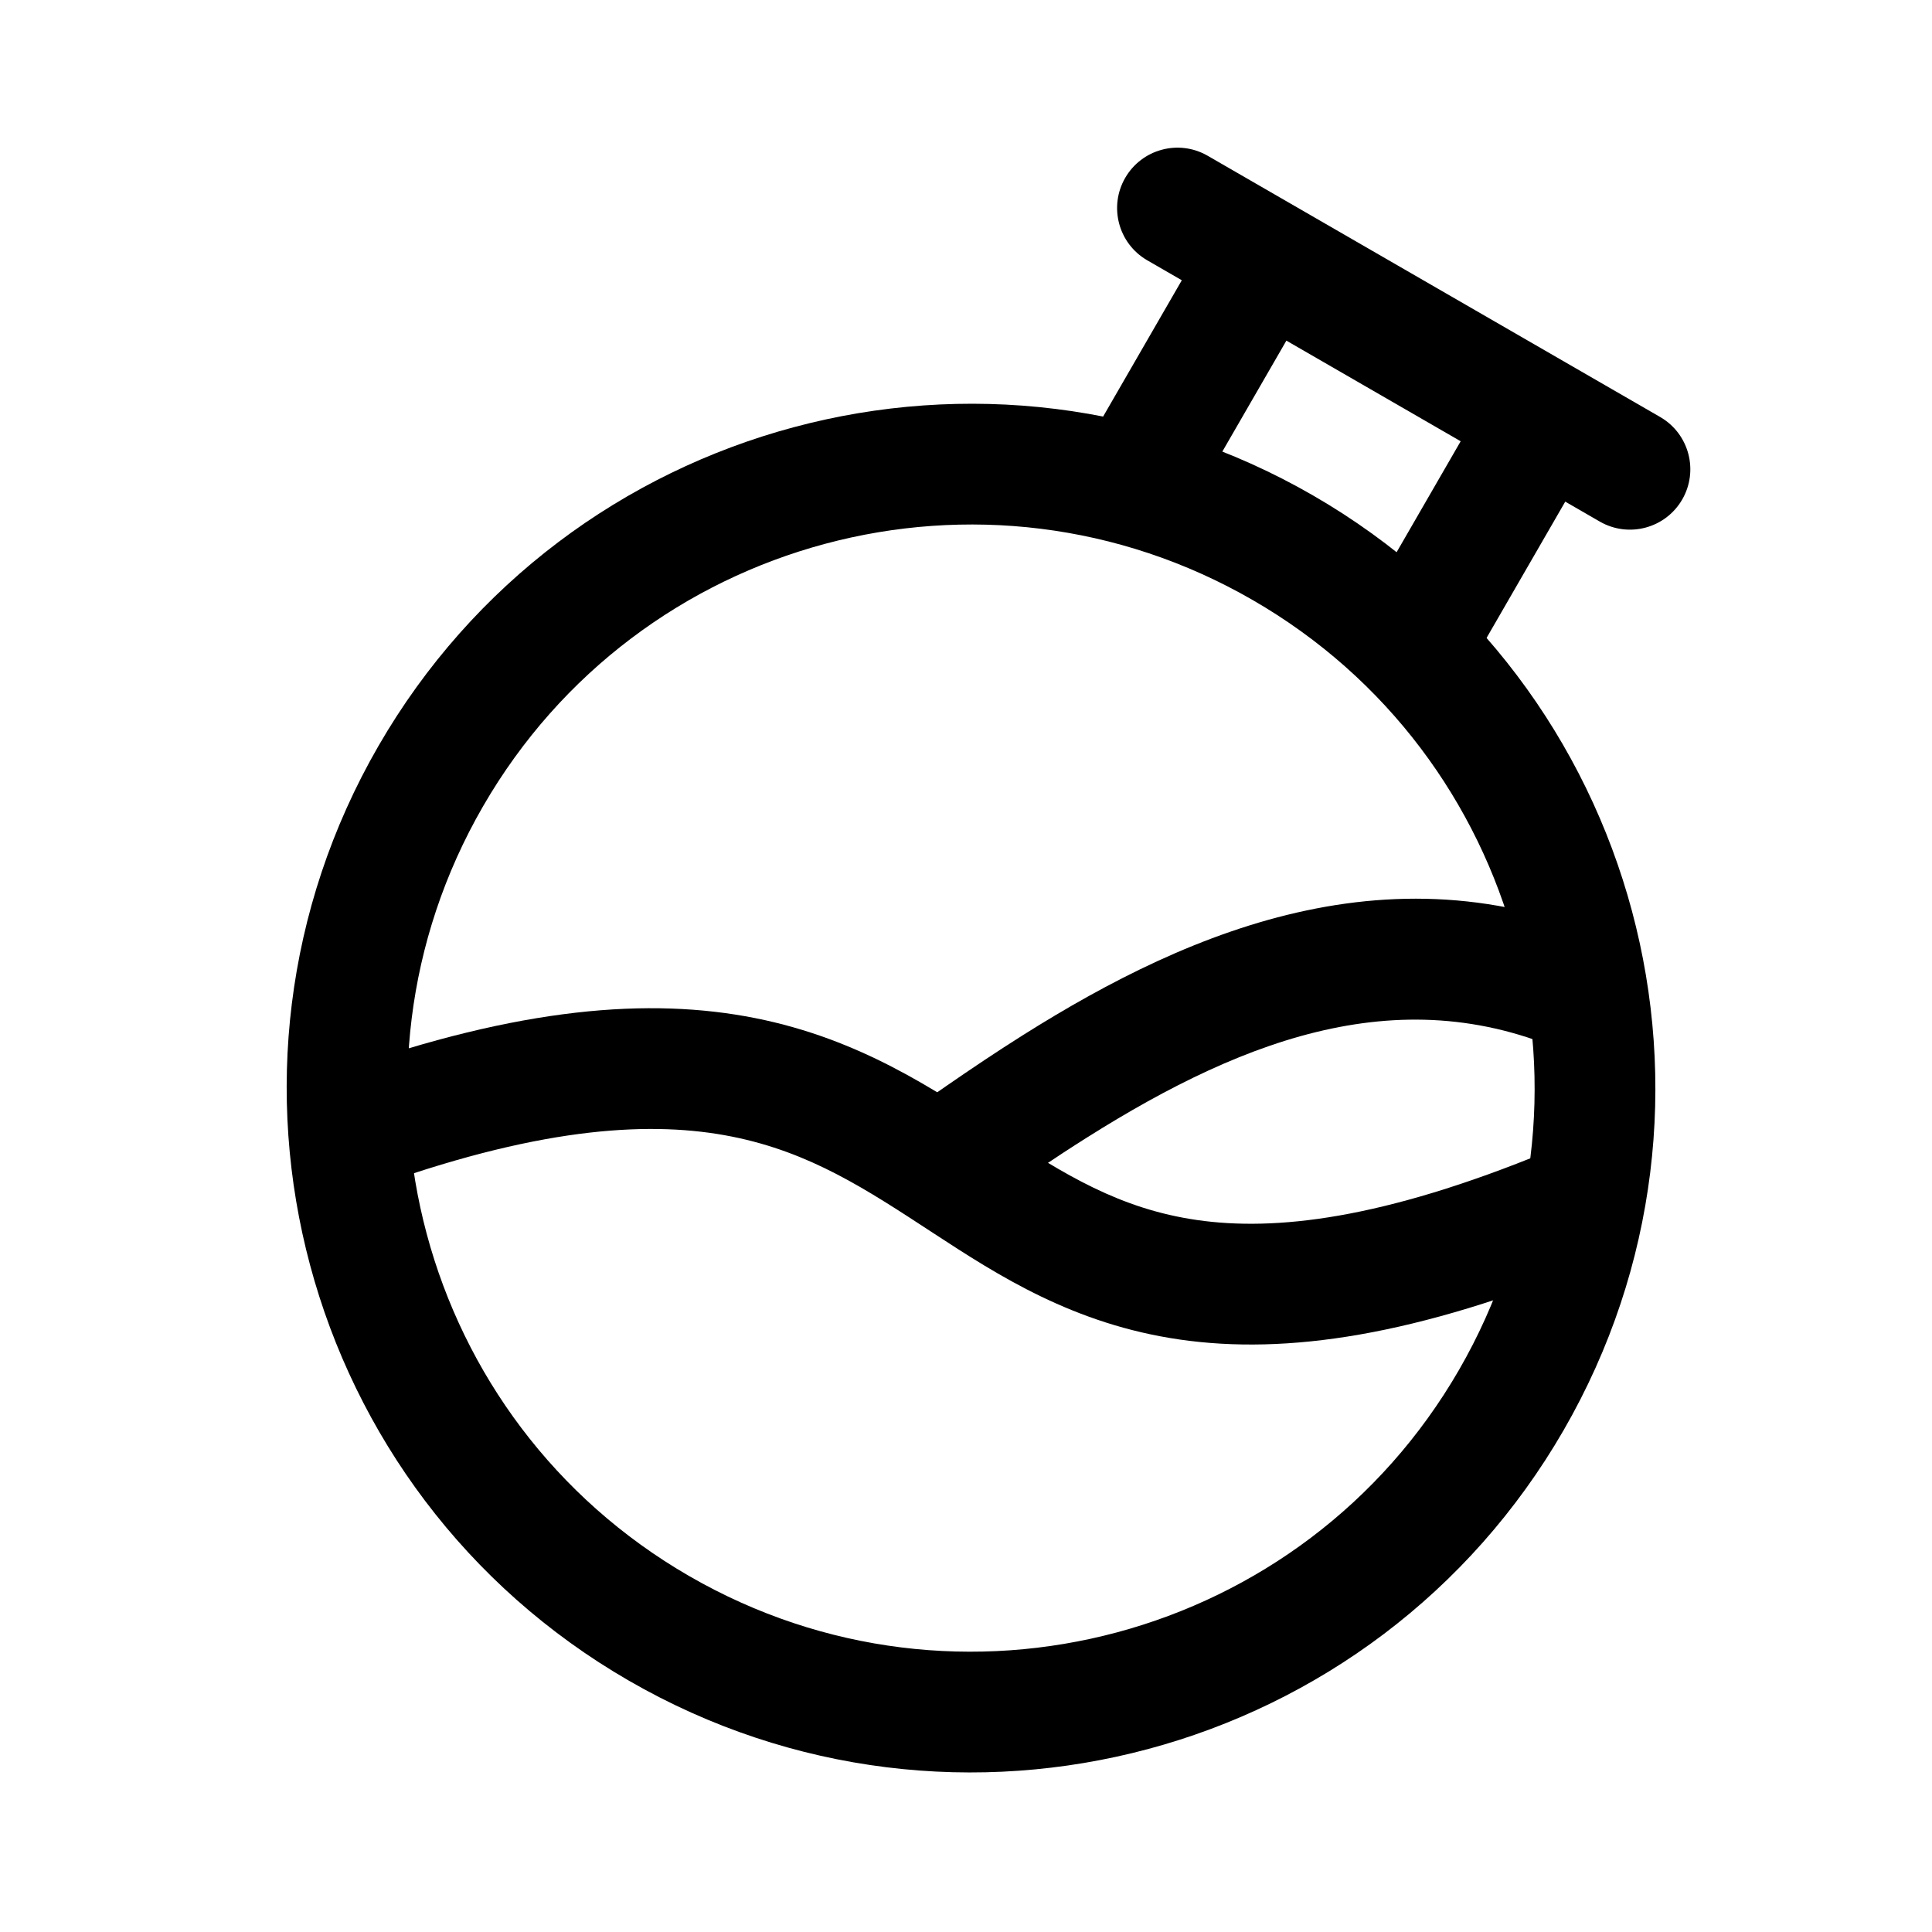
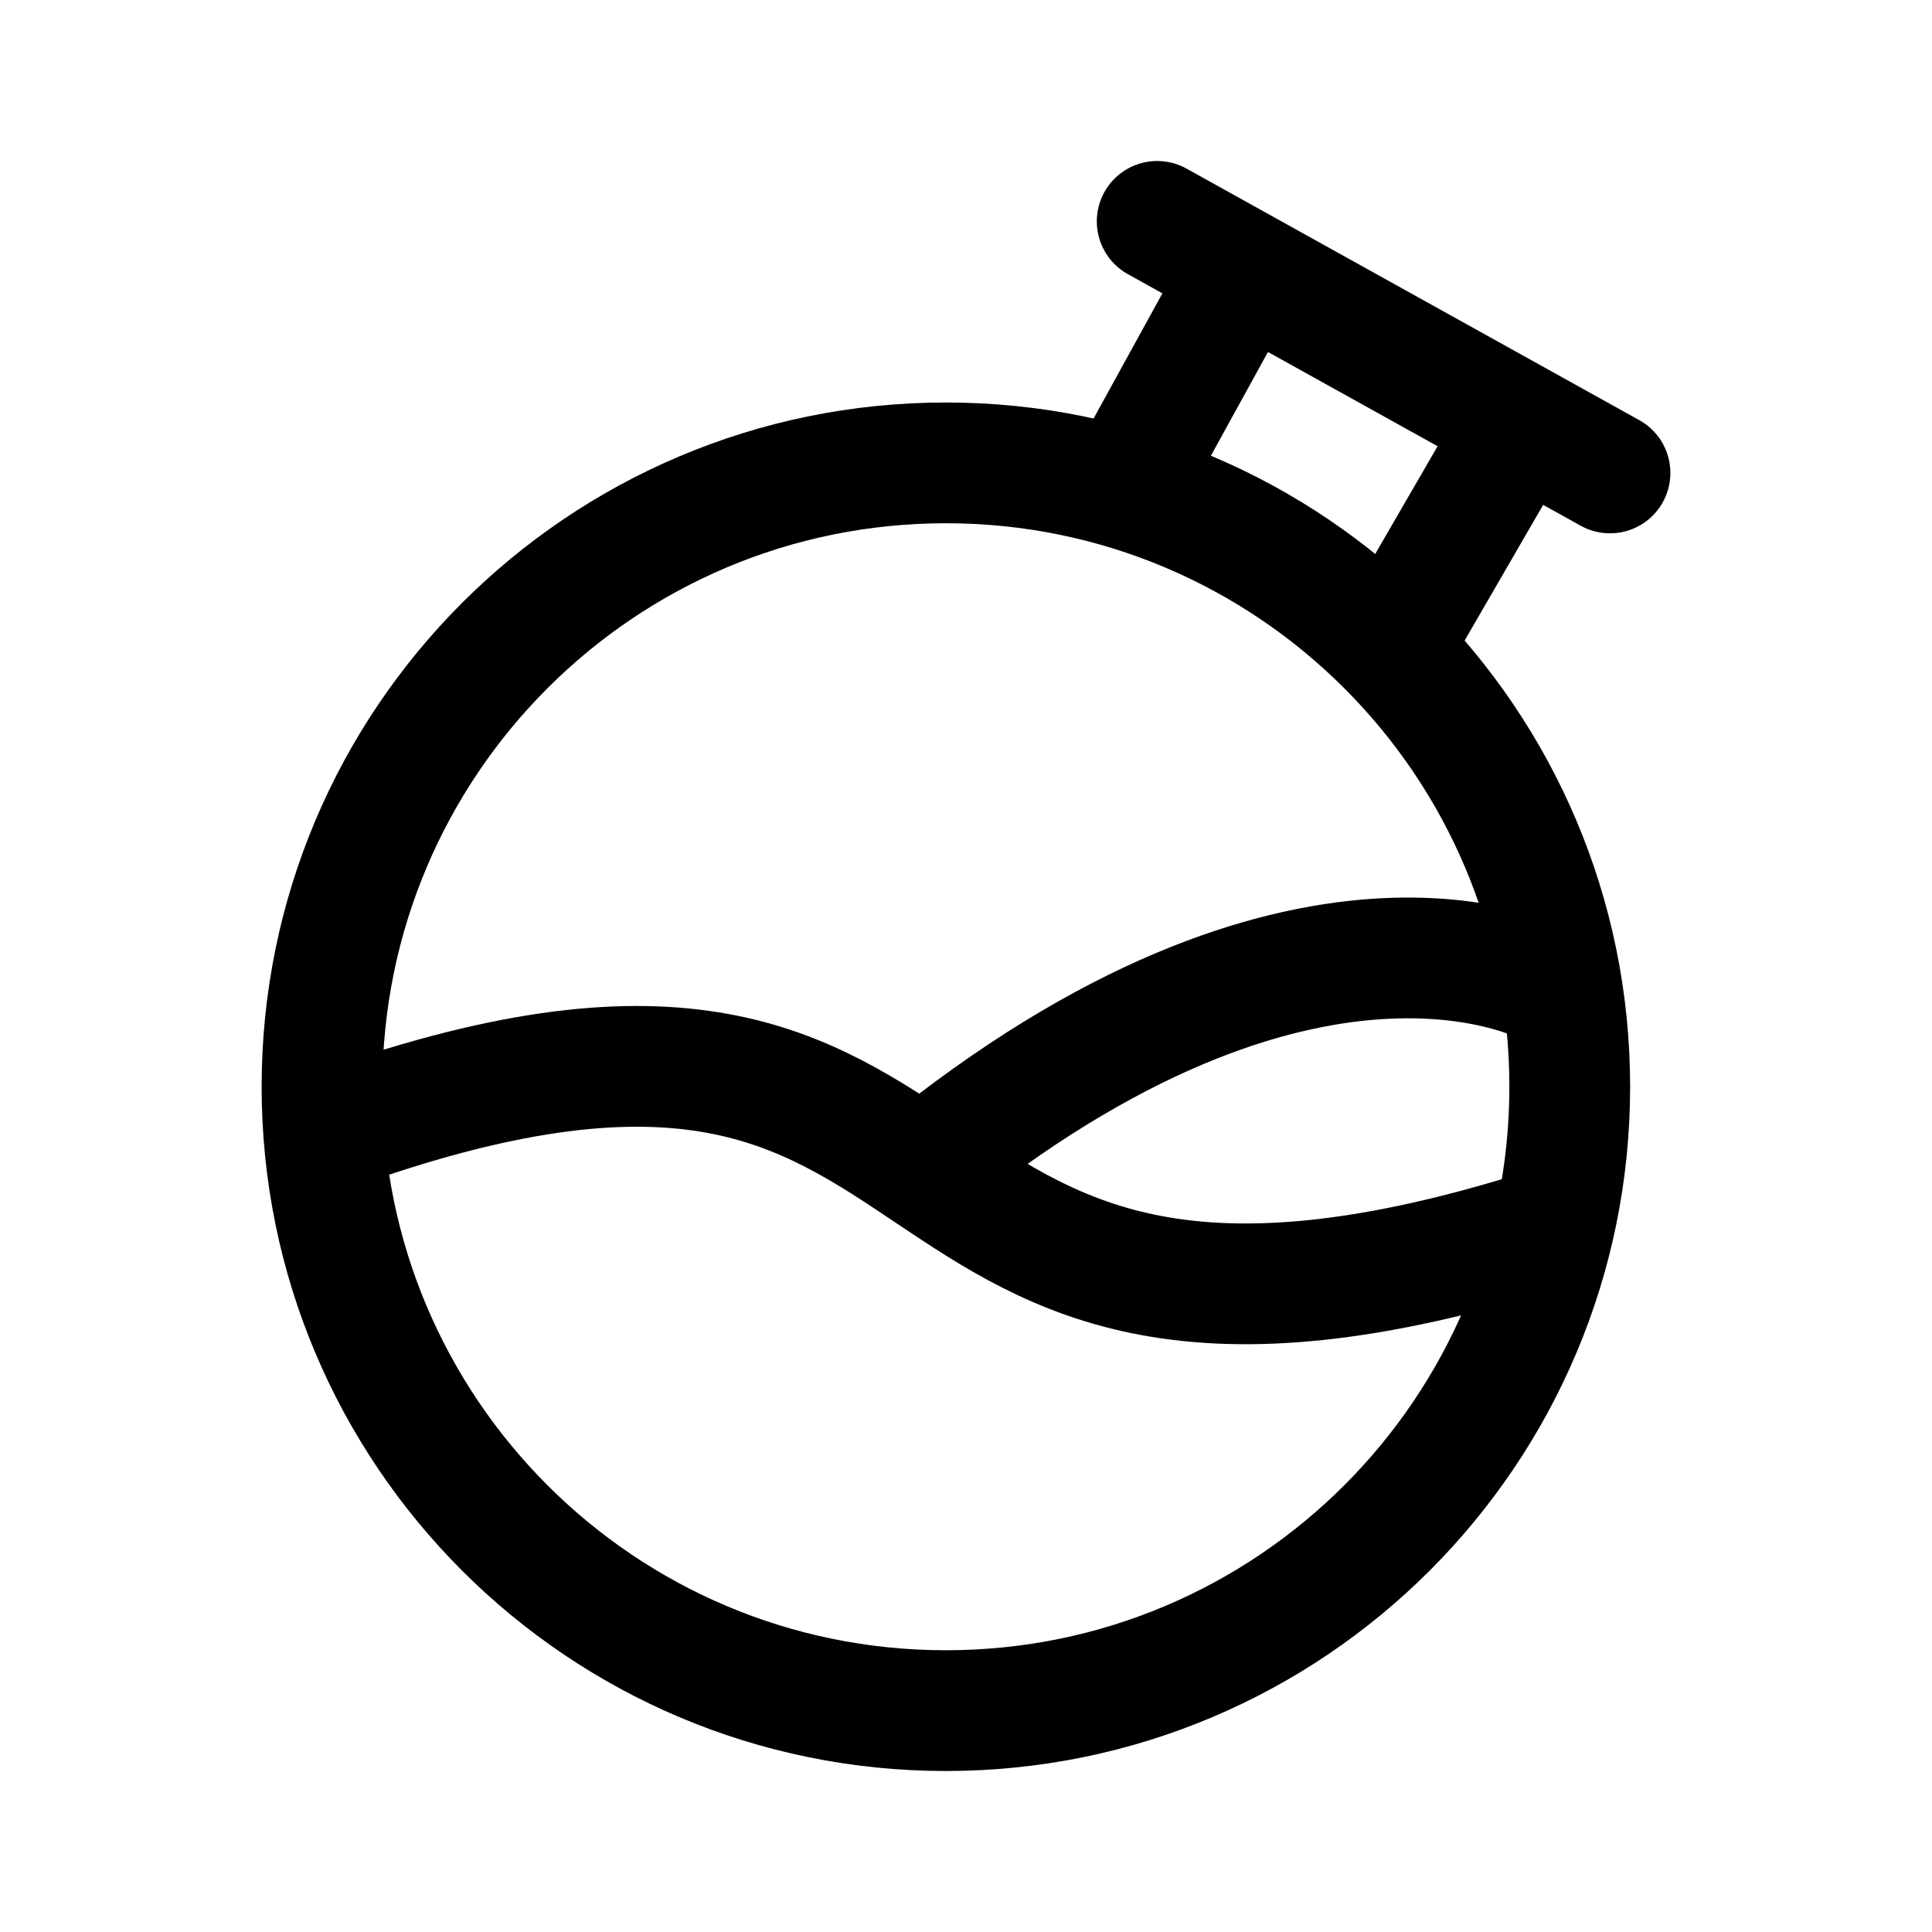
- <svg xmlns="http://www.w3.org/2000/svg" width="192" height="192" viewBox="0 0 192 192">
-   <path fill="none" stroke="#000" stroke-width="12" d="M65.5 161.828c29.654 17.12 67.573 6.96 84.694-22.694 17.12-29.654 6.96-67.573-22.694-84.694-29.654-17.12-67.573-6.96-84.694 22.694-17.12 29.654-6.96 67.573 22.694 84.694z" />
-   <path d="M107.447 45.172a6 6 0 0 0 10.393 6l-10.393-6zm27.713 16a6 6 0 0 0 10.393 6l-10.393-6zm23.857-9.32a6 6 0 0 0 6-10.392l-6 10.392zM119.983 15.46a6 6 0 0 0-6 10.392l6-10.392zm-2.143 35.712 13-22.516-10.393-6-13 22.516 10.393 6zm4.804-20.32 27.712 16 6-10.392-27.712-16-6 10.392zm25.516 7.804-13 22.516 10.393 6 13-22.516-10.393-6zm16.857 2.804-8.661-5-6 10.392 8.661 5 6-10.392zm-36.373-21-8.661-5-6 10.392 8.661 5 6-10.392zM82.608 116H99v3.089c2.899-2.034 5.889-4.071 9.072-6.075 15.999-10.076 32.234-16.154 49.245-7.648l5.366-10.734c-22.989-11.494-44.254-2.322-61.005 8.227-5.16 3.249-10.355 6.948-15.079 10.31v.001a908.48 908.48 0 0 1-3.991 2.83z" />
-   <path d="M34.003 106.342a6 6 0 0 0 3.994 11.316l-3.994-11.316zm3.994 11.316c16.342-5.768 26.96-6.25 34.71-4.711 7.82 1.554 13.398 5.252 20.01 9.575 6.504 4.253 13.988 9.084 24.554 10.604 10.556 1.519 23.434-.34 41.014-7.578l-4.57-11.096c-16.42 6.761-27.042 7.903-34.736 6.796-7.684-1.105-13.2-4.523-19.695-8.77-6.389-4.177-13.81-9.229-24.24-11.301-10.5-2.085-23.383-1.067-41.04 5.165l3.993 11.316z" />
+ <svg xmlns="http://www.w3.org/2000/svg" width="192" height="192" viewBox="0 0 192 192" fill="none">
+   <circle cx="94" cy="108" r="62" stroke="#000" stroke-width="12" stroke-linecap="round" stroke-linejoin="round" />
+   <path d="m115 22 45 25m-37-19-11 20m38-4-11 19M34 112c68-24 48 33 120 10" stroke="#000" stroke-width="12" stroke-linecap="round" stroke-linejoin="round" />
+   <path d="M93 115c38-30 61-17 61-17" stroke="#000" stroke-width="12" stroke-linecap="round" stroke-linejoin="round" />
</svg>
